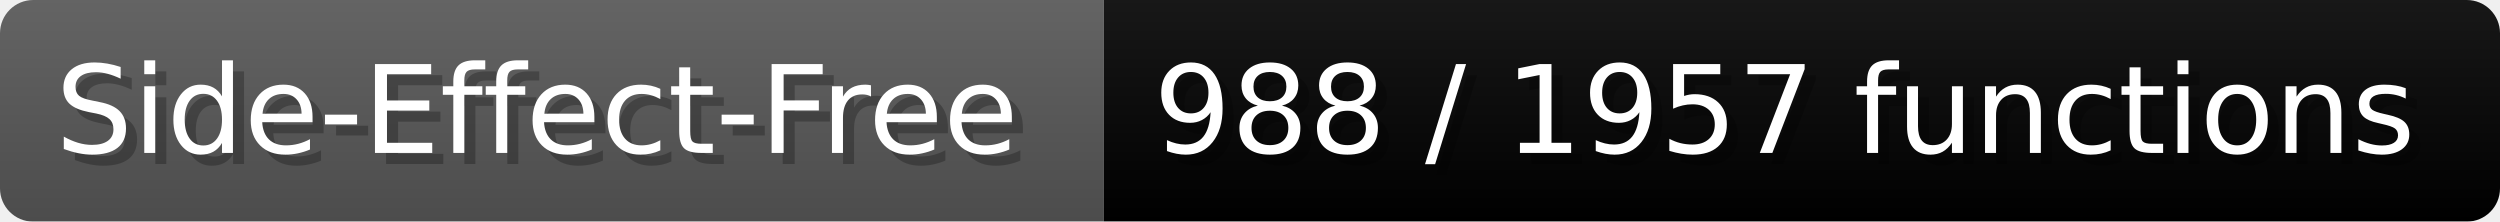
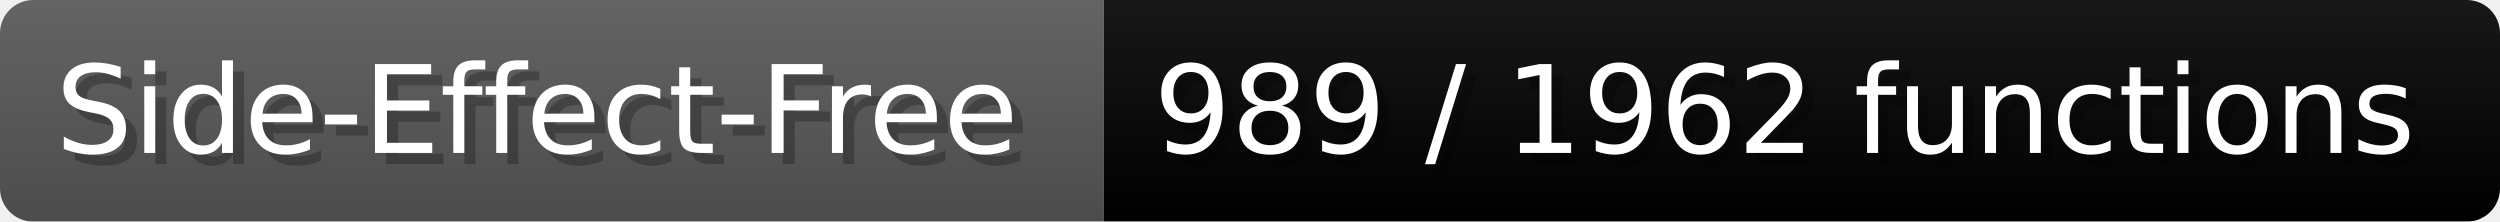
- <svg xmlns="http://www.w3.org/2000/svg" width="225.6" height="20" viewBox="0 0 2256 200" role="img" aria-label="Side-Effect-Free: 988 / 1957 functions">
+ <svg xmlns="http://www.w3.org/2000/svg" width="225.6" height="20" viewBox="0 0 2256 200" role="img" aria-label="Side-Effect-Free: 989 / 1962 functions">
  <linearGradient id="a" x2="0" y2="100%">
    <stop offset="0" stop-opacity=".1" stop-color="#EEE" />
    <stop offset="1" stop-opacity=".1" />
  </linearGradient>
  <mask id="m">
    <rect width="2256" height="200" rx="30" fill="#FFF" />
  </mask>
  <g mask="url(#m)">
    <rect width="996" height="200" fill="#555" />
    <rect width="1260" height="200" fill="#success" x="996" />
    <rect width="2256" height="200" fill="url(#a)" />
  </g>
  <g aria-hidden="true" fill="#fff" text-anchor="start" font-family="Verdana,DejaVu Sans,sans-serif" font-size="110">
    <text x="60" y="148" textLength="896" fill="#000" opacity="0.25">Side-Effect-Free</text>
    <text x="50" y="138" textLength="896">Side-Effect-Free</text>
-     <text x="1051" y="148" textLength="1160" fill="#000" opacity="0.25">988 / 1957 functions</text>
-     <text x="1041" y="138" textLength="1160">988 / 1957 functions</text>
+     <text x="1051" y="148" textLength="1160" fill="#000" opacity="0.25">989 / 1962 functions</text>
+     <text x="1041" y="138" textLength="1160">989 / 1962 functions</text>
  </g>
</svg>
